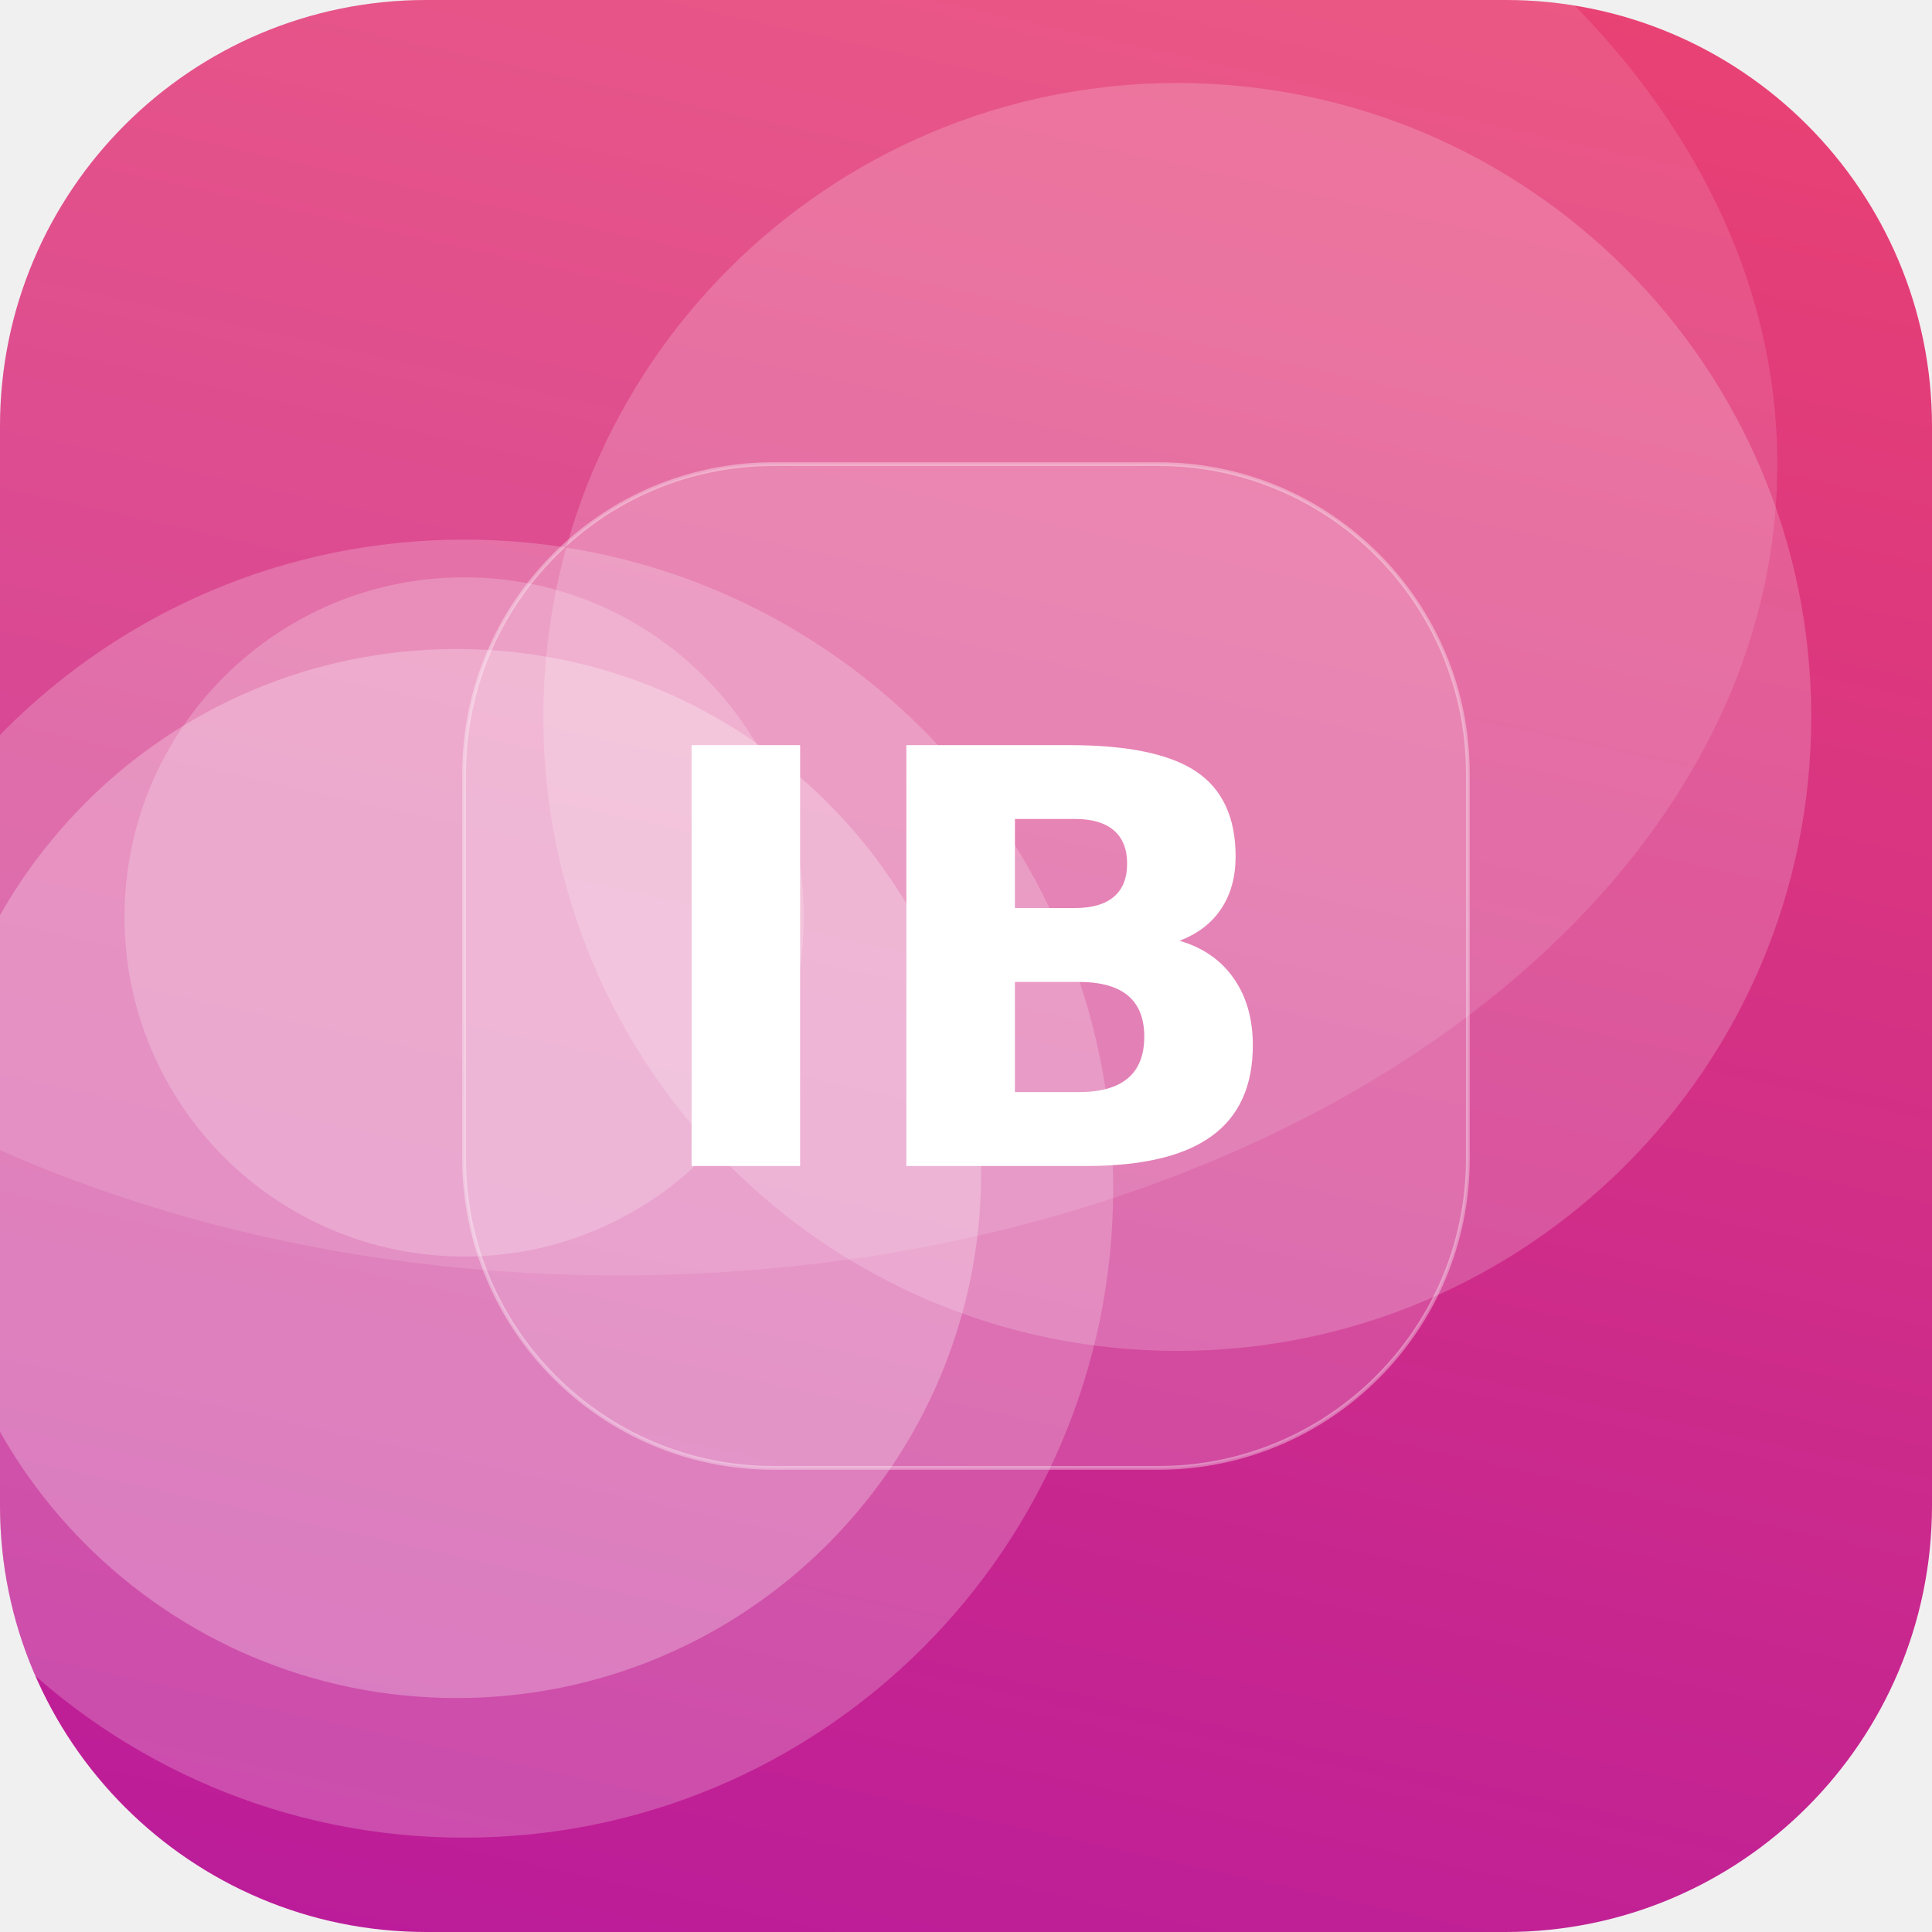
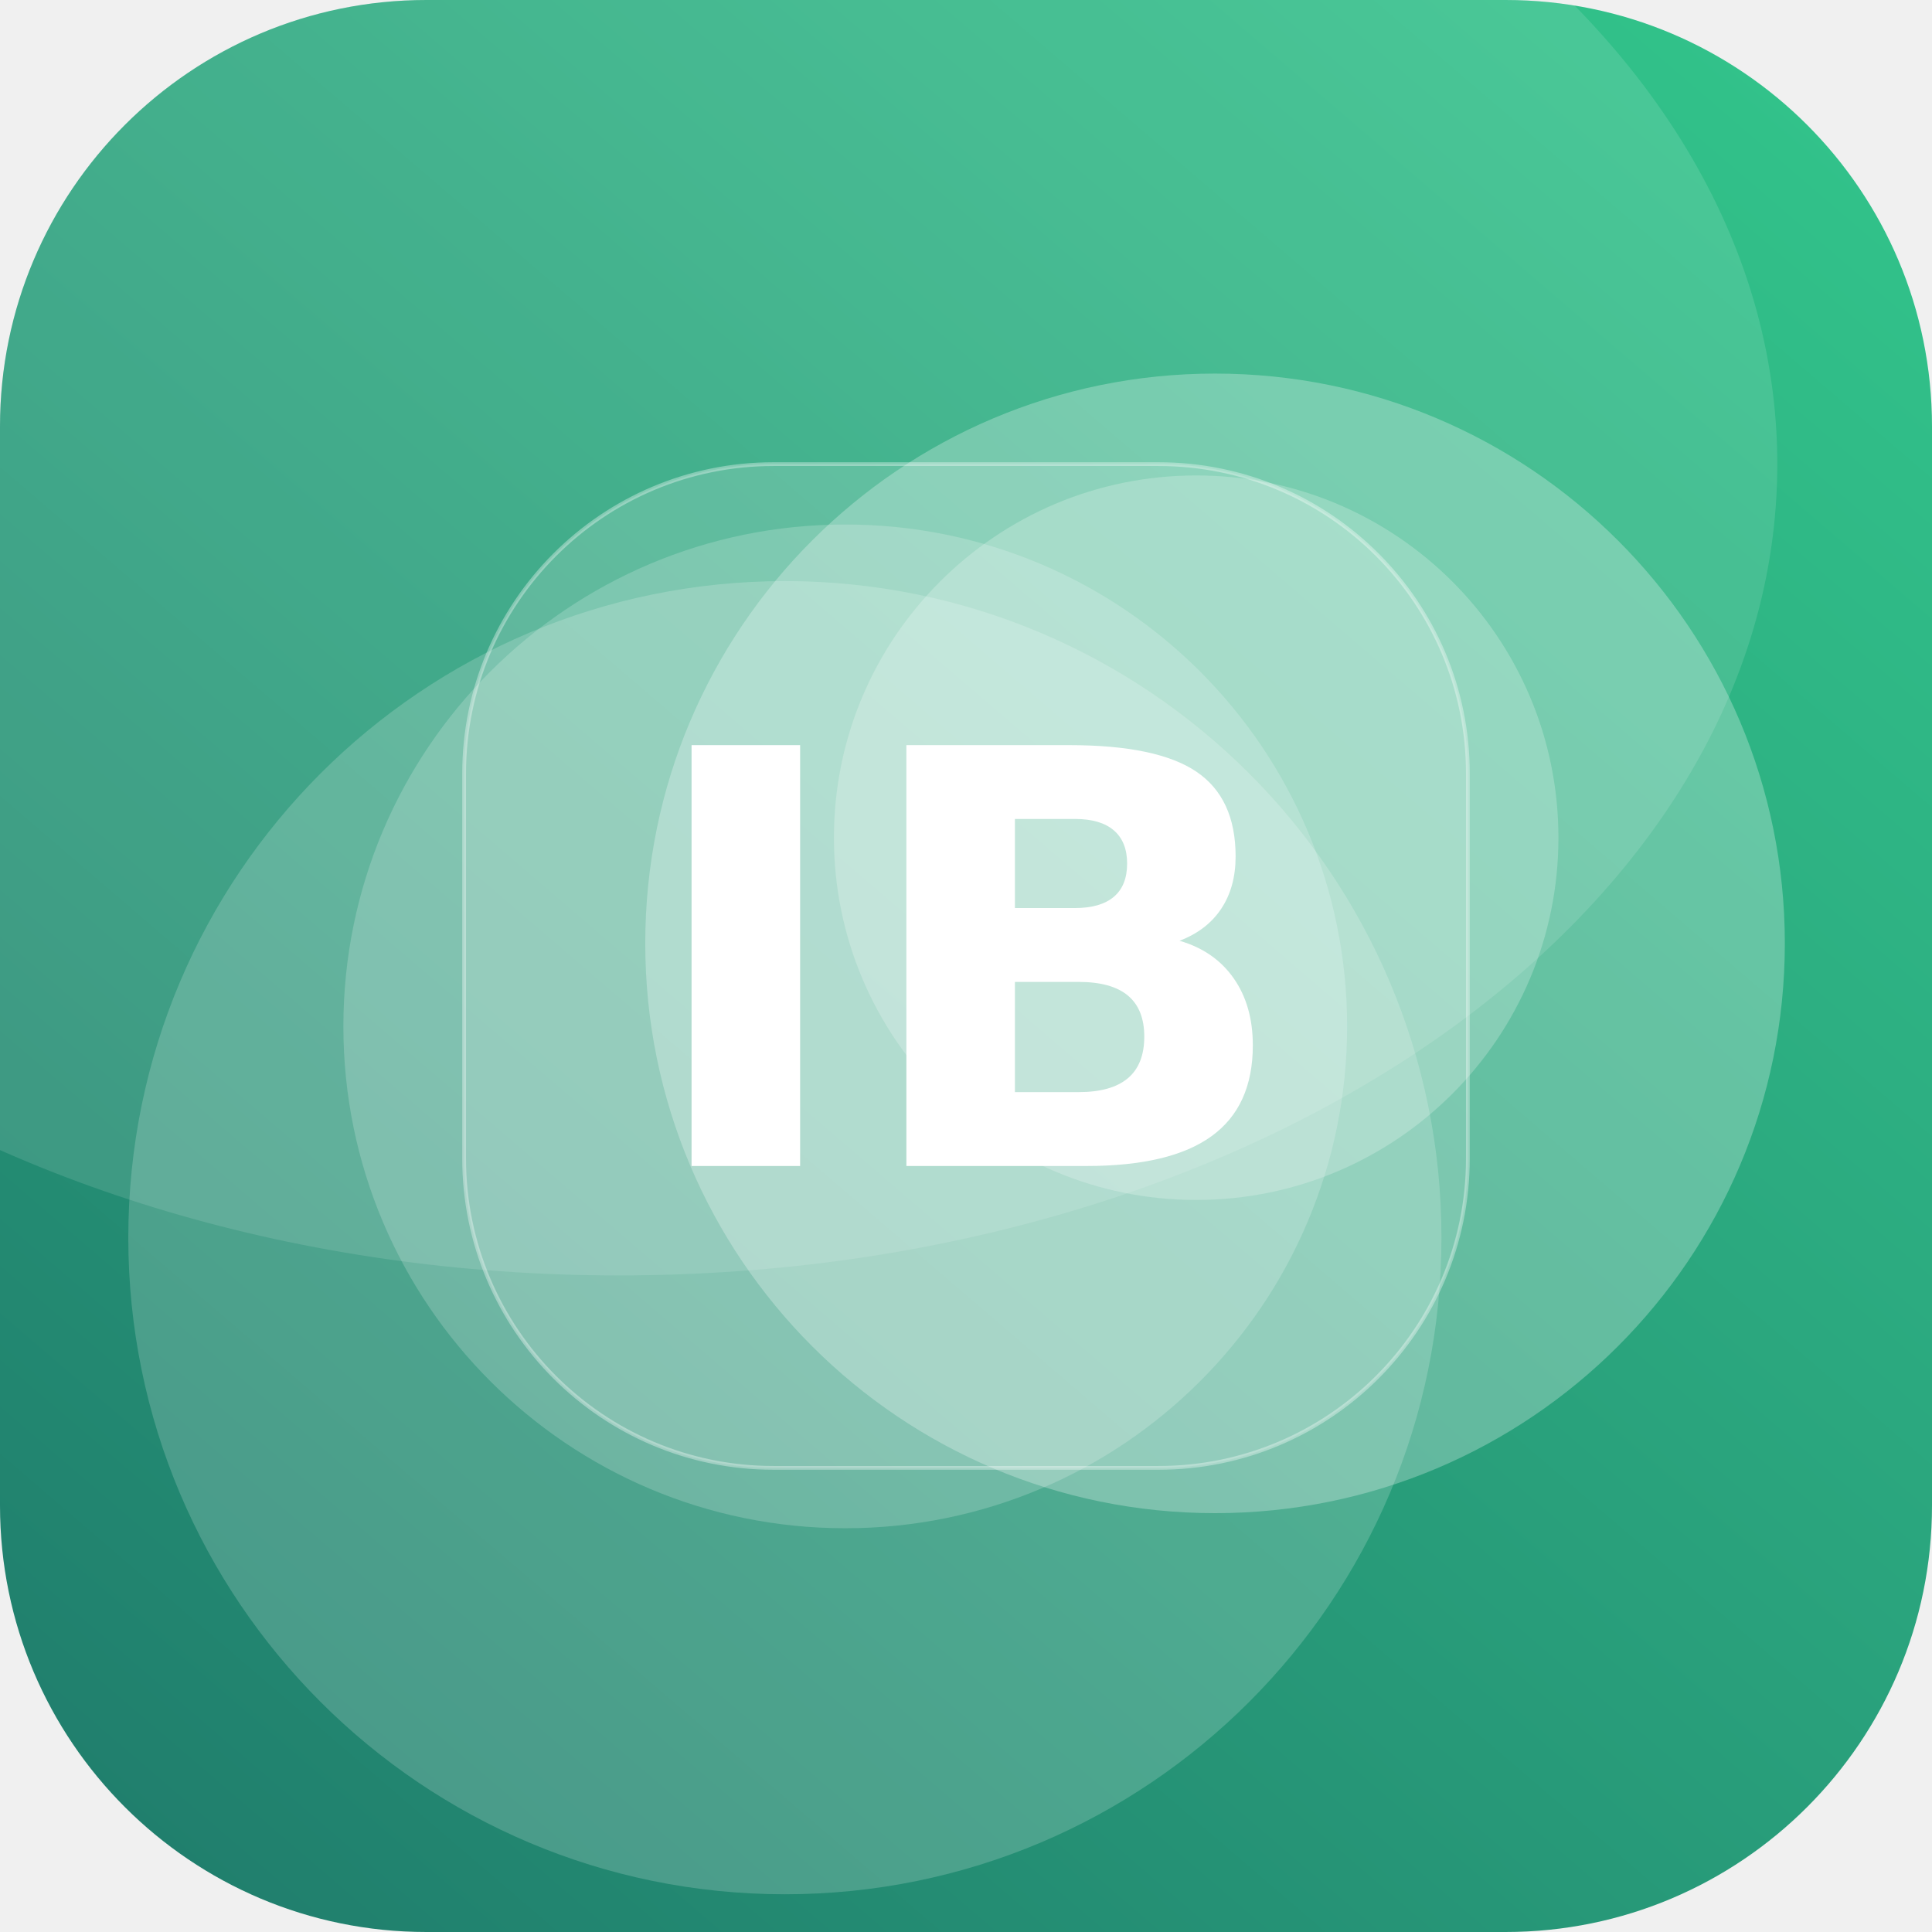
<svg xmlns="http://www.w3.org/2000/svg" width="512" height="512" viewBox="0 0 512 512">
  <defs>
-     <linearGradient id="g" x1="0" y1="0" x2="1" y2="1" gradientTransform="rotate(57 0.5 0.5)">
-       <stop offset="0" stop-color="#EF476F" />
-       <stop offset="1" stop-color="#B5179E" />
+     <linearGradient id="g" x1="0" y1="0" x2="1" y2="1" gradientTransform="rotate(85 0.5 0.5)">
+       <stop offset="0" stop-color="#33C78C" />
+       <stop offset="1" stop-color="#1F7A6B" />
    </linearGradient>
    <clipPath id="c">
      <rect width="512" height="512" rx="113" />
    </clipPath>
  </defs>
  <g clip-path="url(#c)">
    <rect width="512" height="512" fill="url(#g)" />
-     <circle cx="123" cy="243" r="90" fill="#FFFFFF" fill-opacity="0.21" />
-     <circle cx="123" cy="315" r="172" fill="#FFFFFF" fill-opacity="0.21" />
-     <circle cx="312" cy="190" r="168" fill="#FFFFFF" fill-opacity="0.19" />
-     <circle cx="121" cy="311" r="139" fill="#FFFFFF" fill-opacity="0.26" />
+     <circle cx="224" cy="272" r="133" fill="#FFFFFF" fill-opacity="0.19" />
+     <circle cx="317" cy="222" r="96" fill="#FFFFFF" fill-opacity="0.22" />
+     <circle cx="208" cy="328" r="174" fill="#FFFFFF" fill-opacity="0.18" />
+     <circle cx="322" cy="250" r="151" fill="#FFFFFF" fill-opacity="0.27" />
    <ellipse cx="164" cy="123" rx="307" ry="215" fill="#FFFFFF" fill-opacity="0.12" />
    <rect x="123" y="123" width="266" height="266" rx="82" fill="#FFFFFF" fill-opacity="0.16" stroke="#FFFFFF" stroke-opacity="0.35" />
    <text x="50%" y="50%" dy="53" text-anchor="middle" font-family="DejaVu Sans, Helvetica, Arial, sans-serif" font-weight="bold" font-size="153" fill="#FFFFFF">IB</text>
  </g>
</svg>
